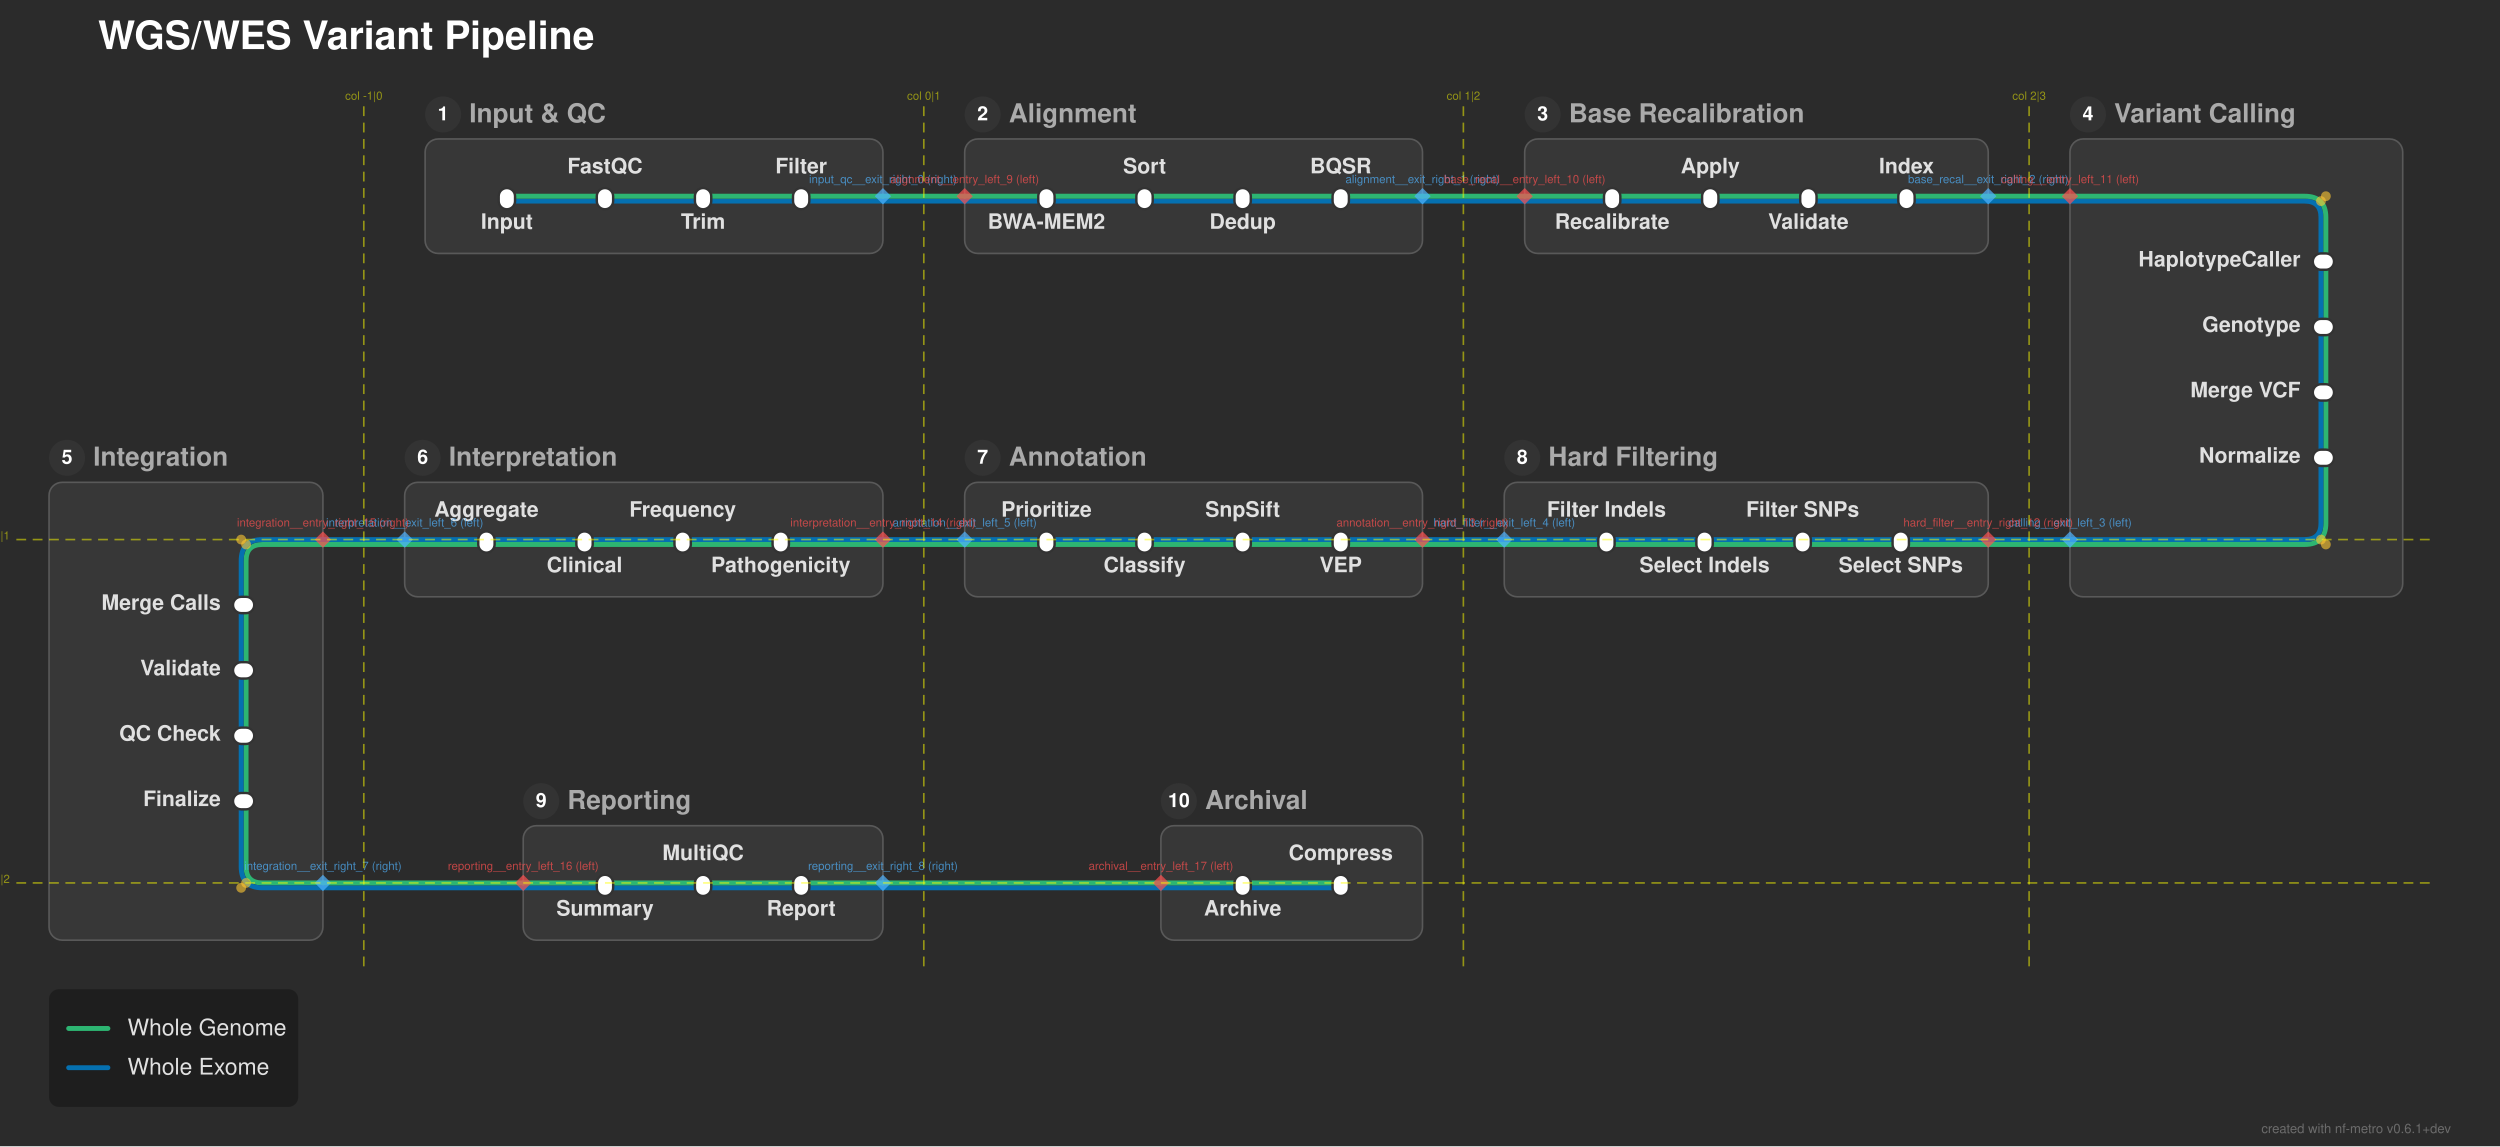
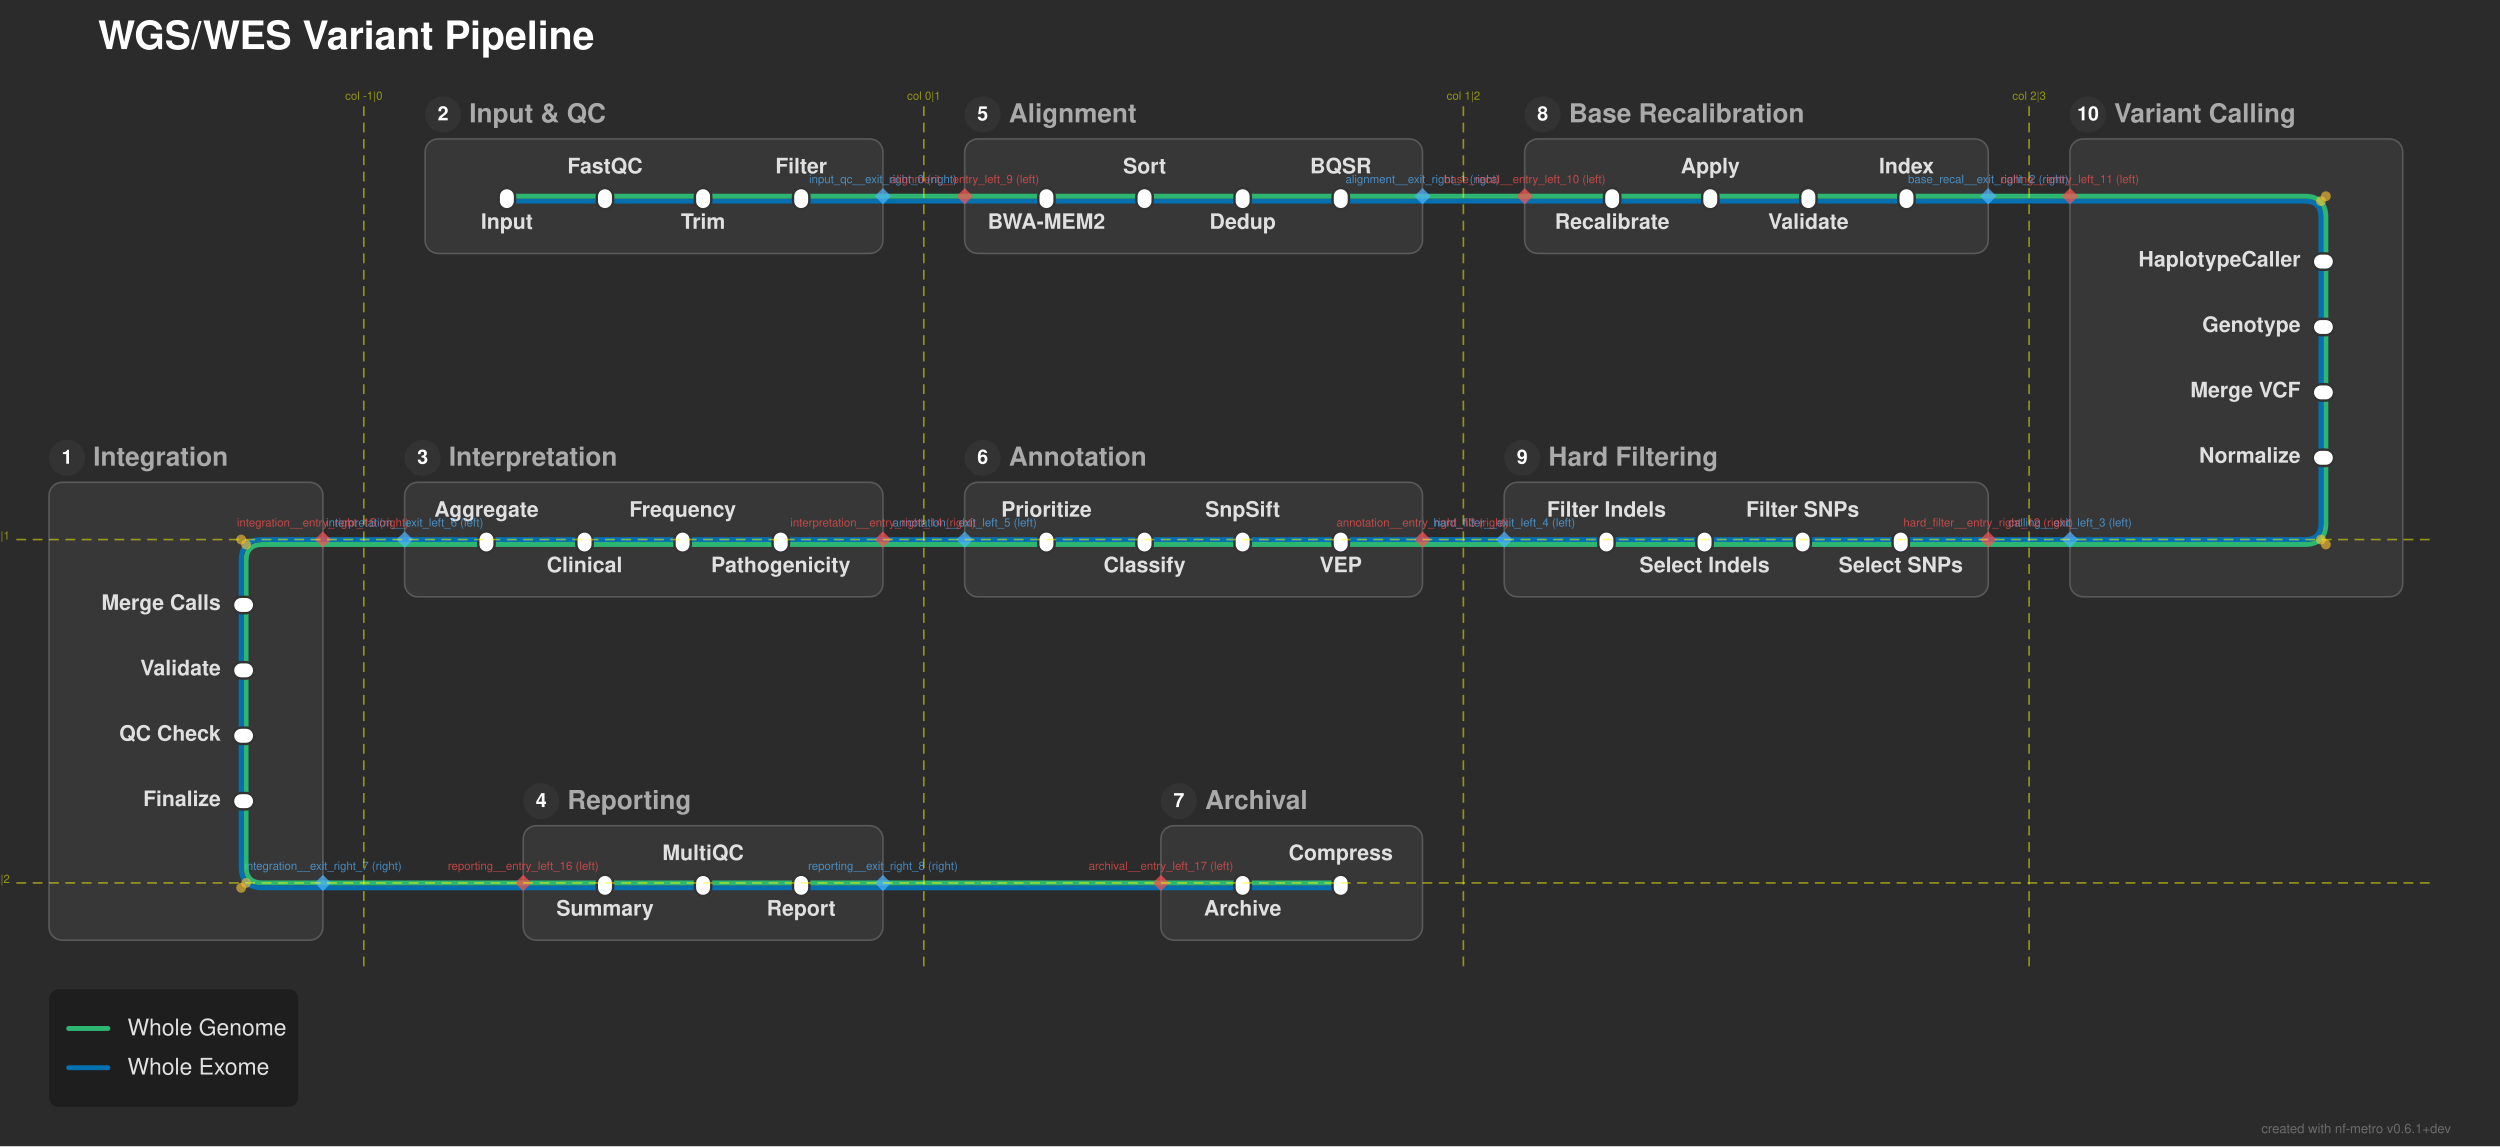
<svg xmlns="http://www.w3.org/2000/svg" width="1529" height="701" viewBox="0 0 1529 701">
  <defs>
</defs>
  <rect x="0" y="0" width="1529" height="701" fill="#2b2b2b" />
  <text x="60.0" y="30.0" font-size="24.0" fill="#ffffff" font-family="'Helvetica Neue', Helvetica, Arial, sans-serif" font-weight="bold" class="nf-metro-title">WGS/WES Variant Pipeline</text>
  <rect x="260.0" y="85.0" width="280.0" height="70.0" rx="8" ry="8" fill="#373737" stroke="#595959" stroke-width="1.0" />
  <circle cx="271.0" cy="70.0" r="11" fill="#333333" class="nf-metro-section-num-circle" />
-   <text x="271.0" y="70.0" font-size="12" fill="#ffffff" font-family="'Helvetica Neue', Helvetica, Arial, sans-serif" font-weight="bold" text-anchor="middle" dy="0.3em">1</text>
+   <text x="271.0" y="70.0" font-size="12" fill="#ffffff" font-family="'Helvetica Neue', Helvetica, Arial, sans-serif" font-weight="bold" text-anchor="middle" dy="0.3em">2</text>
  <text x="287.0" y="70.0" font-size="16.0" fill="#aaaaaa" font-family="'Helvetica Neue', Helvetica, Arial, sans-serif" font-weight="bold" dy="0.3em" class="nf-metro-section-label">Input &amp; QC</text>
  <rect x="590.0" y="85.0" width="280.0" height="70.0" rx="8" ry="8" fill="#373737" stroke="#595959" stroke-width="1.0" />
  <circle cx="601.0" cy="70.0" r="11" fill="#333333" class="nf-metro-section-num-circle" />
-   <text x="601.0" y="70.0" font-size="12" fill="#ffffff" font-family="'Helvetica Neue', Helvetica, Arial, sans-serif" font-weight="bold" text-anchor="middle" dy="0.3em">2</text>
+   <text x="601.0" y="70.0" font-size="12" fill="#ffffff" font-family="'Helvetica Neue', Helvetica, Arial, sans-serif" font-weight="bold" text-anchor="middle" dy="0.3em">5</text>
  <text x="617.0" y="70.0" font-size="16.0" fill="#aaaaaa" font-family="'Helvetica Neue', Helvetica, Arial, sans-serif" font-weight="bold" dy="0.3em" class="nf-metro-section-label">Alignment</text>
  <rect x="932.5" y="85.0" width="283.5" height="70.0" rx="8" ry="8" fill="#373737" stroke="#595959" stroke-width="1.0" />
  <circle cx="943.5" cy="70.0" r="11" fill="#333333" class="nf-metro-section-num-circle" />
-   <text x="943.5" y="70.0" font-size="12" fill="#ffffff" font-family="'Helvetica Neue', Helvetica, Arial, sans-serif" font-weight="bold" text-anchor="middle" dy="0.3em">3</text>
+   <text x="943.5" y="70.0" font-size="12" fill="#ffffff" font-family="'Helvetica Neue', Helvetica, Arial, sans-serif" font-weight="bold" text-anchor="middle" dy="0.3em">8</text>
  <text x="959.5" y="70.0" font-size="16.0" fill="#aaaaaa" font-family="'Helvetica Neue', Helvetica, Arial, sans-serif" font-weight="bold" dy="0.3em" class="nf-metro-section-label">Base Recalibration</text>
  <rect x="1266.0" y="85.0" width="203.5" height="280.0" rx="8" ry="8" fill="#373737" stroke="#595959" stroke-width="1.0" />
  <circle cx="1277.0" cy="70.0" r="11" fill="#333333" class="nf-metro-section-num-circle" />
-   <text x="1277.0" y="70.0" font-size="12" fill="#ffffff" font-family="'Helvetica Neue', Helvetica, Arial, sans-serif" font-weight="bold" text-anchor="middle" dy="0.3em">4</text>
+   <text x="1277.0" y="70.0" font-size="12" fill="#ffffff" font-family="'Helvetica Neue', Helvetica, Arial, sans-serif" font-weight="bold" text-anchor="middle" dy="0.3em">10</text>
  <text x="1293.0" y="70.0" font-size="16.0" fill="#aaaaaa" font-family="'Helvetica Neue', Helvetica, Arial, sans-serif" font-weight="bold" dy="0.3em" class="nf-metro-section-label">Variant Calling</text>
  <rect x="920.0" y="295.0" width="296.0" height="70.0" rx="8" ry="8" fill="#373737" stroke="#595959" stroke-width="1.0" />
  <circle cx="931.0" cy="280.0" r="11" fill="#333333" class="nf-metro-section-num-circle" />
-   <text x="931.0" y="280.0" font-size="12" fill="#ffffff" font-family="'Helvetica Neue', Helvetica, Arial, sans-serif" font-weight="bold" text-anchor="middle" dy="0.3em">8</text>
+   <text x="931.0" y="280.0" font-size="12" fill="#ffffff" font-family="'Helvetica Neue', Helvetica, Arial, sans-serif" font-weight="bold" text-anchor="middle" dy="0.3em">9</text>
  <text x="947.0" y="280.0" font-size="16.0" fill="#aaaaaa" font-family="'Helvetica Neue', Helvetica, Arial, sans-serif" font-weight="bold" dy="0.3em" class="nf-metro-section-label">Hard Filtering</text>
  <rect x="590.0" y="295.0" width="280.0" height="70.0" rx="8" ry="8" fill="#373737" stroke="#595959" stroke-width="1.0" />
  <circle cx="601.0" cy="280.0" r="11" fill="#333333" class="nf-metro-section-num-circle" />
-   <text x="601.0" y="280.0" font-size="12" fill="#ffffff" font-family="'Helvetica Neue', Helvetica, Arial, sans-serif" font-weight="bold" text-anchor="middle" dy="0.3em">7</text>
+   <text x="601.0" y="280.0" font-size="12" fill="#ffffff" font-family="'Helvetica Neue', Helvetica, Arial, sans-serif" font-weight="bold" text-anchor="middle" dy="0.3em">6</text>
  <text x="617.0" y="280.0" font-size="16.0" fill="#aaaaaa" font-family="'Helvetica Neue', Helvetica, Arial, sans-serif" font-weight="bold" dy="0.3em" class="nf-metro-section-label">Annotation</text>
  <rect x="247.5" y="295.0" width="292.5" height="70.0" rx="8" ry="8" fill="#373737" stroke="#595959" stroke-width="1.0" />
  <circle cx="258.5" cy="280.0" r="11" fill="#333333" class="nf-metro-section-num-circle" />
-   <text x="258.5" y="280.0" font-size="12" fill="#ffffff" font-family="'Helvetica Neue', Helvetica, Arial, sans-serif" font-weight="bold" text-anchor="middle" dy="0.3em">6</text>
+   <text x="258.5" y="280.0" font-size="12" fill="#ffffff" font-family="'Helvetica Neue', Helvetica, Arial, sans-serif" font-weight="bold" text-anchor="middle" dy="0.3em">3</text>
  <text x="274.5" y="280.0" font-size="16.0" fill="#aaaaaa" font-family="'Helvetica Neue', Helvetica, Arial, sans-serif" font-weight="bold" dy="0.3em" class="nf-metro-section-label">Interpretation</text>
  <rect x="30.0" y="295.0" width="167.5" height="280.0" rx="8" ry="8" fill="#373737" stroke="#595959" stroke-width="1.0" />
  <circle cx="41.0" cy="280.0" r="11" fill="#333333" class="nf-metro-section-num-circle" />
-   <text x="41.0" y="280.0" font-size="12" fill="#ffffff" font-family="'Helvetica Neue', Helvetica, Arial, sans-serif" font-weight="bold" text-anchor="middle" dy="0.3em">5</text>
+   <text x="41.0" y="280.0" font-size="12" fill="#ffffff" font-family="'Helvetica Neue', Helvetica, Arial, sans-serif" font-weight="bold" text-anchor="middle" dy="0.3em">1</text>
  <text x="57.0" y="280.0" font-size="16.0" fill="#aaaaaa" font-family="'Helvetica Neue', Helvetica, Arial, sans-serif" font-weight="bold" dy="0.3em" class="nf-metro-section-label">Integration</text>
  <rect x="320.0" y="505.0" width="220.0" height="70.0" rx="8" ry="8" fill="#373737" stroke="#595959" stroke-width="1.0" />
  <circle cx="331.0" cy="490.0" r="11" fill="#333333" class="nf-metro-section-num-circle" />
-   <text x="331.0" y="490.0" font-size="12" fill="#ffffff" font-family="'Helvetica Neue', Helvetica, Arial, sans-serif" font-weight="bold" text-anchor="middle" dy="0.3em">9</text>
+   <text x="331.0" y="490.0" font-size="12" fill="#ffffff" font-family="'Helvetica Neue', Helvetica, Arial, sans-serif" font-weight="bold" text-anchor="middle" dy="0.3em">4</text>
  <text x="347.0" y="490.0" font-size="16.0" fill="#aaaaaa" font-family="'Helvetica Neue', Helvetica, Arial, sans-serif" font-weight="bold" dy="0.3em" class="nf-metro-section-label">Reporting</text>
  <rect x="710.0" y="505.0" width="160.0" height="70.0" rx="8" ry="8" fill="#373737" stroke="#595959" stroke-width="1.0" />
  <circle cx="721.0" cy="490.0" r="11" fill="#333333" class="nf-metro-section-num-circle" />
-   <text x="721.0" y="490.0" font-size="12" fill="#ffffff" font-family="'Helvetica Neue', Helvetica, Arial, sans-serif" font-weight="bold" text-anchor="middle" dy="0.3em">10</text>
+   <text x="721.0" y="490.0" font-size="12" fill="#ffffff" font-family="'Helvetica Neue', Helvetica, Arial, sans-serif" font-weight="bold" text-anchor="middle" dy="0.3em">7</text>
  <text x="737.0" y="490.0" font-size="16.0" fill="#aaaaaa" font-family="'Helvetica Neue', Helvetica, Arial, sans-serif" font-weight="bold" dy="0.3em" class="nf-metro-section-label">Archival</text>
  <path d="M370.0,543.0 L430.0,543.0" stroke="#0570b0" stroke-width="3.0" stroke-linecap="round" />
  <path d="M430.0,543.0 L490.0,543.0" stroke="#0570b0" stroke-width="3.0" stroke-linecap="round" />
  <path d="M760.0,543.0 L820.0,543.0" stroke="#0570b0" stroke-width="3.0" stroke-linecap="round" />
  <path d="M320.0,543.0 L370.0,543.0" stroke="#0570b0" stroke-width="3.0" stroke-linecap="round" />
  <path d="M490.0,543.0 L540.0,543.0" stroke="#0570b0" stroke-width="3.0" stroke-linecap="round" />
  <path d="M710.0,543.0 L760.0,543.0" stroke="#0570b0" stroke-width="3.0" stroke-linecap="round" />
  <path d="M197.5,543.0 L320.0,543.0" stroke="#0570b0" stroke-width="3.0" stroke-linecap="round" />
  <path d="M540.0,543.0 L710.0,543.0" stroke="#0570b0" stroke-width="3.0" stroke-linecap="round" />
  <path d="M370.0,540.0 L430.0,540.0" stroke="#2db572" stroke-width="3.0" stroke-linecap="round" />
  <path d="M430.0,540.0 L490.0,540.0" stroke="#2db572" stroke-width="3.0" stroke-linecap="round" />
  <path d="M760.0,540.0 L820.0,540.0" stroke="#2db572" stroke-width="3.0" stroke-linecap="round" />
  <path d="M320.0,540.0 L370.0,540.0" stroke="#2db572" stroke-width="3.0" stroke-linecap="round" />
  <path d="M490.0,540.0 L540.0,540.0" stroke="#2db572" stroke-width="3.0" stroke-linecap="round" />
  <path d="M710.0,540.0 L760.0,540.0" stroke="#2db572" stroke-width="3.0" stroke-linecap="round" />
  <path d="M197.5,540.0 L320.0,540.0" stroke="#2db572" stroke-width="3.0" stroke-linecap="round" />
  <path d="M540.0,540.0 L710.0,540.0" stroke="#2db572" stroke-width="3.0" stroke-linecap="round" />
  <path d="M150.5,490.0 L150.5,530.0 Q150.5,540.0,160.5,540.0 L197.5,540.0" stroke="#2db572" stroke-width="3.0" fill="none" stroke-linecap="round" stroke-linejoin="round" />
  <path d="M147.5,490.0 L147.5,530.0 Q147.5,543.0,160.5,543.0 L197.5,543.0" stroke="#0570b0" stroke-width="3.0" fill="none" stroke-linecap="round" stroke-linejoin="round" />
  <path d="M150.5,450.0 L150.5,490.0" stroke="#2db572" stroke-width="3.0" stroke-linecap="round" />
  <path d="M147.5,450.0 L147.5,490.0" stroke="#0570b0" stroke-width="3.0" stroke-linecap="round" />
  <path d="M150.5,410.0 L150.5,450.0" stroke="#2db572" stroke-width="3.0" stroke-linecap="round" />
  <path d="M147.5,410.0 L147.5,450.0" stroke="#0570b0" stroke-width="3.0" stroke-linecap="round" />
  <path d="M150.5,370.0 L150.5,410.0" stroke="#2db572" stroke-width="3.0" stroke-linecap="round" />
  <path d="M147.5,370.0 L147.5,410.0" stroke="#0570b0" stroke-width="3.0" stroke-linecap="round" />
  <path d="M1162.5,333.0 L1102.5,333.0" stroke="#2db572" stroke-width="3.0" stroke-linecap="round" />
  <path d="M1102.5,333.0 L1042.5,333.0" stroke="#2db572" stroke-width="3.0" stroke-linecap="round" />
  <path d="M1042.5,333.0 L982.5,333.0" stroke="#2db572" stroke-width="3.0" stroke-linecap="round" />
  <path d="M820.0,333.0 L760.0,333.0" stroke="#2db572" stroke-width="3.0" stroke-linecap="round" />
  <path d="M760.0,333.0 L700.0,333.0" stroke="#2db572" stroke-width="3.0" stroke-linecap="round" />
  <path d="M700.0,333.0 L640.0,333.0" stroke="#2db572" stroke-width="3.0" stroke-linecap="round" />
  <path d="M477.5,333.0 L417.5,333.0" stroke="#2db572" stroke-width="3.0" stroke-linecap="round" />
  <path d="M417.5,333.0 L357.5,333.0" stroke="#2db572" stroke-width="3.0" stroke-linecap="round" />
  <path d="M357.5,333.0 L297.5,333.0" stroke="#2db572" stroke-width="3.0" stroke-linecap="round" />
  <path d="M1216.0,333.0 L1162.5,333.0" stroke="#2db572" stroke-width="3.0" stroke-linecap="round" />
  <path d="M982.5,333.0 L920.0,333.0" stroke="#2db572" stroke-width="3.0" stroke-linecap="round" />
  <path d="M870.0,333.0 L820.0,333.0" stroke="#2db572" stroke-width="3.0" stroke-linecap="round" />
  <path d="M640.0,333.0 L590.0,333.0" stroke="#2db572" stroke-width="3.0" stroke-linecap="round" />
  <path d="M540.0,333.0 L477.5,333.0" stroke="#2db572" stroke-width="3.0" stroke-linecap="round" />
  <path d="M297.5,333.0 L247.5,333.0" stroke="#2db572" stroke-width="3.0" stroke-linecap="round" />
  <path d="M197.5,333.0 L160.5,333.0 Q150.5,333.0,150.5,343.0 L150.5,370.0" stroke="#2db572" stroke-width="3.0" fill="none" stroke-linecap="round" stroke-linejoin="round" />
  <path d="M1266.0,333.0 L1216.0,333.0" stroke="#2db572" stroke-width="3.0" stroke-linecap="round" />
  <path d="M920.0,333.0 L870.0,333.0" stroke="#2db572" stroke-width="3.0" stroke-linecap="round" />
  <path d="M590.0,333.0 L540.0,333.0" stroke="#2db572" stroke-width="3.0" stroke-linecap="round" />
  <path d="M247.5,333.0 L197.5,333.0" stroke="#2db572" stroke-width="3.0" stroke-linecap="round" />
  <path d="M1162.5,330.0 L1102.5,330.0" stroke="#0570b0" stroke-width="3.0" stroke-linecap="round" />
  <path d="M1102.5,330.0 L1042.5,330.0" stroke="#0570b0" stroke-width="3.0" stroke-linecap="round" />
  <path d="M1042.5,330.0 L982.5,330.0" stroke="#0570b0" stroke-width="3.0" stroke-linecap="round" />
  <path d="M820.0,330.0 L760.0,330.0" stroke="#0570b0" stroke-width="3.0" stroke-linecap="round" />
  <path d="M760.0,330.0 L700.0,330.0" stroke="#0570b0" stroke-width="3.0" stroke-linecap="round" />
  <path d="M700.0,330.0 L640.0,330.0" stroke="#0570b0" stroke-width="3.0" stroke-linecap="round" />
  <path d="M477.5,330.0 L417.5,330.0" stroke="#0570b0" stroke-width="3.0" stroke-linecap="round" />
  <path d="M417.5,330.0 L357.5,330.0" stroke="#0570b0" stroke-width="3.0" stroke-linecap="round" />
  <path d="M357.5,330.0 L297.5,330.0" stroke="#0570b0" stroke-width="3.0" stroke-linecap="round" />
  <path d="M1216.0,330.0 L1162.5,330.0" stroke="#0570b0" stroke-width="3.0" stroke-linecap="round" />
  <path d="M982.5,330.0 L920.0,330.0" stroke="#0570b0" stroke-width="3.0" stroke-linecap="round" />
  <path d="M870.0,330.0 L820.0,330.0" stroke="#0570b0" stroke-width="3.0" stroke-linecap="round" />
  <path d="M640.0,330.0 L590.0,330.0" stroke="#0570b0" stroke-width="3.0" stroke-linecap="round" />
  <path d="M540.0,330.0 L477.5,330.0" stroke="#0570b0" stroke-width="3.0" stroke-linecap="round" />
  <path d="M297.5,330.0 L247.5,330.0" stroke="#0570b0" stroke-width="3.0" stroke-linecap="round" />
  <path d="M197.5,330.0 L160.5,330.0 Q147.5,330.0,147.5,343.0 L147.5,370.0" stroke="#0570b0" stroke-width="3.0" fill="none" stroke-linecap="round" stroke-linejoin="round" />
  <path d="M1266.0,330.0 L1216.0,330.0" stroke="#0570b0" stroke-width="3.0" stroke-linecap="round" />
  <path d="M920.0,330.0 L870.0,330.0" stroke="#0570b0" stroke-width="3.0" stroke-linecap="round" />
  <path d="M590.0,330.0 L540.0,330.0" stroke="#0570b0" stroke-width="3.0" stroke-linecap="round" />
  <path d="M247.5,330.0 L197.5,330.0" stroke="#0570b0" stroke-width="3.0" stroke-linecap="round" />
  <path d="M1422.5,280.0 L1422.5,320.0 Q1422.5,333.0,1409.5,333.0 L1266.0,333.0" stroke="#2db572" stroke-width="3.0" fill="none" stroke-linecap="round" stroke-linejoin="round" />
  <path d="M1419.5,280.0 L1419.5,320.0 Q1419.5,330.0,1409.5,330.0 L1266.0,330.0" stroke="#0570b0" stroke-width="3.0" fill="none" stroke-linecap="round" stroke-linejoin="round" />
  <path d="M1422.5,240.0 L1422.5,280.0" stroke="#2db572" stroke-width="3.0" stroke-linecap="round" />
  <path d="M1419.5,240.0 L1419.5,280.0" stroke="#0570b0" stroke-width="3.0" stroke-linecap="round" />
  <path d="M1422.5,200.0 L1422.5,240.0" stroke="#2db572" stroke-width="3.0" stroke-linecap="round" />
  <path d="M1419.5,200.0 L1419.5,240.0" stroke="#0570b0" stroke-width="3.0" stroke-linecap="round" />
  <path d="M1422.5,160.0 L1422.5,200.0" stroke="#2db572" stroke-width="3.0" stroke-linecap="round" />
  <path d="M1419.5,160.0 L1419.5,200.0" stroke="#0570b0" stroke-width="3.0" stroke-linecap="round" />
  <path d="M310.0,123.0 L370.0,123.0" stroke="#0570b0" stroke-width="3.0" stroke-linecap="round" />
  <path d="M370.0,123.0 L430.0,123.0" stroke="#0570b0" stroke-width="3.0" stroke-linecap="round" />
  <path d="M430.0,123.0 L490.0,123.0" stroke="#0570b0" stroke-width="3.0" stroke-linecap="round" />
  <path d="M640.0,123.0 L700.0,123.0" stroke="#0570b0" stroke-width="3.0" stroke-linecap="round" />
  <path d="M700.0,123.0 L760.0,123.0" stroke="#0570b0" stroke-width="3.0" stroke-linecap="round" />
  <path d="M760.0,123.0 L820.0,123.0" stroke="#0570b0" stroke-width="3.0" stroke-linecap="round" />
  <path d="M986.0,123.0 L1046.0,123.0" stroke="#0570b0" stroke-width="3.0" stroke-linecap="round" />
  <path d="M1046.0,123.0 L1106.0,123.0" stroke="#0570b0" stroke-width="3.0" stroke-linecap="round" />
  <path d="M1106.0,123.0 L1166.0,123.0" stroke="#0570b0" stroke-width="3.0" stroke-linecap="round" />
  <path d="M490.0,123.0 L540.0,123.0" stroke="#0570b0" stroke-width="3.0" stroke-linecap="round" />
  <path d="M590.0,123.0 L640.0,123.0" stroke="#0570b0" stroke-width="3.0" stroke-linecap="round" />
  <path d="M820.0,123.0 L870.0,123.0" stroke="#0570b0" stroke-width="3.0" stroke-linecap="round" />
  <path d="M932.5,123.0 L986.0,123.0" stroke="#0570b0" stroke-width="3.0" stroke-linecap="round" />
  <path d="M1166.0,123.0 L1216.0,123.0" stroke="#0570b0" stroke-width="3.0" stroke-linecap="round" />
  <path d="M1266.0,123.0 L1409.5,123.0 Q1419.5,123.0,1419.5,133.0 L1419.5,160.0" stroke="#0570b0" stroke-width="3.0" fill="none" stroke-linecap="round" stroke-linejoin="round" />
  <path d="M540.0,123.0 L590.0,123.0" stroke="#0570b0" stroke-width="3.0" stroke-linecap="round" />
  <path d="M870.0,123.0 L932.5,123.0" stroke="#0570b0" stroke-width="3.0" stroke-linecap="round" />
  <path d="M1216.0,123.0 L1266.0,123.0" stroke="#0570b0" stroke-width="3.0" stroke-linecap="round" />
  <path d="M310.0,120.0 L370.0,120.0" stroke="#2db572" stroke-width="3.0" stroke-linecap="round" />
  <path d="M370.0,120.0 L430.0,120.0" stroke="#2db572" stroke-width="3.0" stroke-linecap="round" />
  <path d="M430.0,120.0 L490.0,120.0" stroke="#2db572" stroke-width="3.0" stroke-linecap="round" />
  <path d="M640.0,120.0 L700.0,120.0" stroke="#2db572" stroke-width="3.0" stroke-linecap="round" />
  <path d="M700.0,120.0 L760.0,120.0" stroke="#2db572" stroke-width="3.0" stroke-linecap="round" />
  <path d="M760.0,120.0 L820.0,120.0" stroke="#2db572" stroke-width="3.0" stroke-linecap="round" />
  <path d="M986.0,120.0 L1046.0,120.0" stroke="#2db572" stroke-width="3.0" stroke-linecap="round" />
  <path d="M1046.0,120.0 L1106.0,120.0" stroke="#2db572" stroke-width="3.0" stroke-linecap="round" />
  <path d="M1106.0,120.0 L1166.0,120.0" stroke="#2db572" stroke-width="3.0" stroke-linecap="round" />
  <path d="M490.0,120.0 L540.0,120.0" stroke="#2db572" stroke-width="3.0" stroke-linecap="round" />
  <path d="M590.0,120.0 L640.0,120.0" stroke="#2db572" stroke-width="3.0" stroke-linecap="round" />
  <path d="M820.0,120.0 L870.0,120.0" stroke="#2db572" stroke-width="3.0" stroke-linecap="round" />
  <path d="M932.5,120.0 L986.0,120.0" stroke="#2db572" stroke-width="3.0" stroke-linecap="round" />
  <path d="M1166.0,120.0 L1216.0,120.0" stroke="#2db572" stroke-width="3.0" stroke-linecap="round" />
  <path d="M1266.0,120.0 L1409.5,120.0 Q1422.5,120.0,1422.5,133.0 L1422.5,160.0" stroke="#2db572" stroke-width="3.0" fill="none" stroke-linecap="round" stroke-linejoin="round" />
  <path d="M540.0,120.0 L590.0,120.0" stroke="#2db572" stroke-width="3.0" stroke-linecap="round" />
  <path d="M870.0,120.0 L932.5,120.0" stroke="#2db572" stroke-width="3.0" stroke-linecap="round" />
  <path d="M1216.0,120.0 L1266.0,120.0" stroke="#2db572" stroke-width="3.0" stroke-linecap="round" />
  <rect x="305.0" y="115.0" width="10.0" height="13.0" rx="5.0" ry="5.0" fill="#ffffff" stroke="#333333" stroke-width="1.5" />
  <rect x="365.0" y="115.0" width="10.0" height="13.0" rx="5.0" ry="5.0" fill="#ffffff" stroke="#333333" stroke-width="1.5" />
  <rect x="425.0" y="115.0" width="10.0" height="13.0" rx="5.0" ry="5.0" fill="#ffffff" stroke="#333333" stroke-width="1.5" />
  <rect x="485.0" y="115.0" width="10.0" height="13.0" rx="5.0" ry="5.0" fill="#ffffff" stroke="#333333" stroke-width="1.5" />
  <rect x="635.0" y="115.0" width="10.0" height="13.0" rx="5.0" ry="5.0" fill="#ffffff" stroke="#333333" stroke-width="1.5" />
  <rect x="695.0" y="115.0" width="10.0" height="13.0" rx="5.0" ry="5.0" fill="#ffffff" stroke="#333333" stroke-width="1.5" />
  <rect x="755.0" y="115.0" width="10.0" height="13.0" rx="5.0" ry="5.0" fill="#ffffff" stroke="#333333" stroke-width="1.5" />
  <rect x="815.0" y="115.0" width="10.0" height="13.0" rx="5.0" ry="5.0" fill="#ffffff" stroke="#333333" stroke-width="1.5" />
  <rect x="981.0" y="115.0" width="10.0" height="13.0" rx="5.0" ry="5.0" fill="#ffffff" stroke="#333333" stroke-width="1.5" />
  <rect x="1041.0" y="115.0" width="10.0" height="13.0" rx="5.0" ry="5.0" fill="#ffffff" stroke="#333333" stroke-width="1.5" />
  <rect x="1101.0" y="115.0" width="10.0" height="13.0" rx="5.0" ry="5.0" fill="#ffffff" stroke="#333333" stroke-width="1.5" />
  <rect x="1161.0" y="115.0" width="10.0" height="13.0" rx="5.0" ry="5.0" fill="#ffffff" stroke="#333333" stroke-width="1.5" />
  <rect x="1414.5" y="155.0" width="13.0" height="10.0" rx="5.0" ry="5.0" fill="#ffffff" stroke="#333333" stroke-width="1.5" />
  <rect x="1414.5" y="195.0" width="13.0" height="10.0" rx="5.0" ry="5.0" fill="#ffffff" stroke="#333333" stroke-width="1.5" />
  <rect x="1414.5" y="235.0" width="13.0" height="10.0" rx="5.0" ry="5.0" fill="#ffffff" stroke="#333333" stroke-width="1.5" />
  <rect x="1414.5" y="275.0" width="13.0" height="10.0" rx="5.0" ry="5.0" fill="#ffffff" stroke="#333333" stroke-width="1.5" />
  <rect x="1157.5" y="325.0" width="10.0" height="13.0" rx="5.0" ry="5.0" fill="#ffffff" stroke="#333333" stroke-width="1.5" />
  <rect x="1037.5" y="325.0" width="10.0" height="13.0" rx="5.0" ry="5.0" fill="#ffffff" stroke="#333333" stroke-width="1.5" />
  <rect x="1097.5" y="325.0" width="10.0" height="13.0" rx="5.0" ry="5.0" fill="#ffffff" stroke="#333333" stroke-width="1.5" />
  <rect x="977.5" y="325.0" width="10.0" height="13.0" rx="5.0" ry="5.0" fill="#ffffff" stroke="#333333" stroke-width="1.5" />
  <rect x="815.0" y="325.0" width="10.0" height="13.0" rx="5.0" ry="5.0" fill="#ffffff" stroke="#333333" stroke-width="1.5" />
  <rect x="755.0" y="325.0" width="10.0" height="13.0" rx="5.0" ry="5.0" fill="#ffffff" stroke="#333333" stroke-width="1.5" />
  <rect x="695.0" y="325.0" width="10.0" height="13.0" rx="5.0" ry="5.0" fill="#ffffff" stroke="#333333" stroke-width="1.5" />
  <rect x="635.0" y="325.0" width="10.0" height="13.0" rx="5.0" ry="5.0" fill="#ffffff" stroke="#333333" stroke-width="1.5" />
  <rect x="472.5" y="325.0" width="10.0" height="13.0" rx="5.0" ry="5.0" fill="#ffffff" stroke="#333333" stroke-width="1.5" />
  <rect x="412.5" y="325.0" width="10.0" height="13.0" rx="5.0" ry="5.0" fill="#ffffff" stroke="#333333" stroke-width="1.5" />
  <rect x="352.5" y="325.0" width="10.0" height="13.0" rx="5.0" ry="5.0" fill="#ffffff" stroke="#333333" stroke-width="1.5" />
  <rect x="292.5" y="325.0" width="10.0" height="13.0" rx="5.0" ry="5.0" fill="#ffffff" stroke="#333333" stroke-width="1.5" />
  <rect x="142.5" y="365.0" width="13.0" height="10.0" rx="5.0" ry="5.0" fill="#ffffff" stroke="#333333" stroke-width="1.5" />
  <rect x="142.5" y="405.0" width="13.0" height="10.0" rx="5.0" ry="5.0" fill="#ffffff" stroke="#333333" stroke-width="1.5" />
  <rect x="142.5" y="445.0" width="13.0" height="10.0" rx="5.0" ry="5.0" fill="#ffffff" stroke="#333333" stroke-width="1.5" />
  <rect x="142.5" y="485.0" width="13.0" height="10.0" rx="5.0" ry="5.0" fill="#ffffff" stroke="#333333" stroke-width="1.5" />
  <rect x="365.0" y="535.0" width="10.0" height="13.0" rx="5.0" ry="5.0" fill="#ffffff" stroke="#333333" stroke-width="1.5" />
  <rect x="425.0" y="535.0" width="10.0" height="13.0" rx="5.0" ry="5.0" fill="#ffffff" stroke="#333333" stroke-width="1.5" />
  <rect x="485.0" y="535.0" width="10.0" height="13.0" rx="5.0" ry="5.0" fill="#ffffff" stroke="#333333" stroke-width="1.5" />
  <rect x="755.0" y="535.0" width="10.0" height="13.0" rx="5.0" ry="5.0" fill="#ffffff" stroke="#333333" stroke-width="1.5" />
  <rect x="815.0" y="535.0" width="10.0" height="13.0" rx="5.0" ry="5.0" fill="#ffffff" stroke="#333333" stroke-width="1.5" />
  <text x="310.0" y="134.0" font-size="13.0" fill="#e0e0e0" font-family="'Helvetica Neue', Helvetica, Arial, sans-serif" font-weight="bold" text-anchor="middle" dominant-baseline="hanging">Input</text>
  <text x="640.0" y="134.0" font-size="13.0" fill="#e0e0e0" font-family="'Helvetica Neue', Helvetica, Arial, sans-serif" font-weight="bold" text-anchor="middle" dominant-baseline="hanging">BWA-MEM2</text>
  <text x="986.0" y="134.0" font-size="13.0" fill="#e0e0e0" font-family="'Helvetica Neue', Helvetica, Arial, sans-serif" font-weight="bold" text-anchor="middle" dominant-baseline="hanging">Recalibrate</text>
  <text x="1407.0" y="160.0" font-size="13.0" fill="#e0e0e0" font-family="'Helvetica Neue', Helvetica, Arial, sans-serif" font-weight="bold" text-anchor="end" dominant-baseline="central">HaplotypeCaller</text>
  <text x="1162.5" y="344.0" font-size="13.0" fill="#e0e0e0" font-family="'Helvetica Neue', Helvetica, Arial, sans-serif" font-weight="bold" text-anchor="middle" dominant-baseline="hanging">Select SNPs</text>
  <text x="820.0" y="344.0" font-size="13.0" fill="#e0e0e0" font-family="'Helvetica Neue', Helvetica, Arial, sans-serif" font-weight="bold" text-anchor="middle" dominant-baseline="hanging">VEP</text>
  <text x="477.5" y="344.0" font-size="13.0" fill="#e0e0e0" font-family="'Helvetica Neue', Helvetica, Arial, sans-serif" font-weight="bold" text-anchor="middle" dominant-baseline="hanging">Pathogenicity</text>
  <text x="135.0" y="370.0" font-size="13.0" fill="#e0e0e0" font-family="'Helvetica Neue', Helvetica, Arial, sans-serif" font-weight="bold" text-anchor="end" dominant-baseline="central">Merge Calls</text>
  <text x="370.0" y="554.0" font-size="13.0" fill="#e0e0e0" font-family="'Helvetica Neue', Helvetica, Arial, sans-serif" font-weight="bold" text-anchor="middle" dominant-baseline="hanging">Summary</text>
  <text x="760.0" y="554.0" font-size="13.0" fill="#e0e0e0" font-family="'Helvetica Neue', Helvetica, Arial, sans-serif" font-weight="bold" text-anchor="middle" dominant-baseline="hanging">Archive</text>
  <text x="370.0" y="106.0" font-size="13.0" fill="#e0e0e0" font-family="'Helvetica Neue', Helvetica, Arial, sans-serif" font-weight="bold" text-anchor="middle" dominant-baseline="auto">FastQC</text>
  <text x="700.0" y="106.0" font-size="13.0" fill="#e0e0e0" font-family="'Helvetica Neue', Helvetica, Arial, sans-serif" font-weight="bold" text-anchor="middle" dominant-baseline="auto">Sort</text>
  <text x="1046.0" y="106.0" font-size="13.0" fill="#e0e0e0" font-family="'Helvetica Neue', Helvetica, Arial, sans-serif" font-weight="bold" text-anchor="middle" dominant-baseline="auto">Apply</text>
  <text x="1407.0" y="200.0" font-size="13.0" fill="#e0e0e0" font-family="'Helvetica Neue', Helvetica, Arial, sans-serif" font-weight="bold" text-anchor="end" dominant-baseline="central">Genotype</text>
  <text x="1102.5" y="316.0" font-size="13.0" fill="#e0e0e0" font-family="'Helvetica Neue', Helvetica, Arial, sans-serif" font-weight="bold" text-anchor="middle" dominant-baseline="auto">Filter SNPs</text>
  <text x="760.0" y="316.0" font-size="13.0" fill="#e0e0e0" font-family="'Helvetica Neue', Helvetica, Arial, sans-serif" font-weight="bold" text-anchor="middle" dominant-baseline="auto">SnpSift</text>
  <text x="417.5" y="316.0" font-size="13.0" fill="#e0e0e0" font-family="'Helvetica Neue', Helvetica, Arial, sans-serif" font-weight="bold" text-anchor="middle" dominant-baseline="auto">Frequency</text>
  <text x="135.0" y="410.0" font-size="13.0" fill="#e0e0e0" font-family="'Helvetica Neue', Helvetica, Arial, sans-serif" font-weight="bold" text-anchor="end" dominant-baseline="central">Validate</text>
  <text x="430.0" y="526.0" font-size="13.0" fill="#e0e0e0" font-family="'Helvetica Neue', Helvetica, Arial, sans-serif" font-weight="bold" text-anchor="middle" dominant-baseline="auto">MultiQC</text>
  <text x="820.0" y="526.0" font-size="13.0" fill="#e0e0e0" font-family="'Helvetica Neue', Helvetica, Arial, sans-serif" font-weight="bold" text-anchor="middle" dominant-baseline="auto">Compress</text>
  <text x="430.0" y="134.0" font-size="13.0" fill="#e0e0e0" font-family="'Helvetica Neue', Helvetica, Arial, sans-serif" font-weight="bold" text-anchor="middle" dominant-baseline="hanging">Trim</text>
  <text x="760.0" y="134.0" font-size="13.0" fill="#e0e0e0" font-family="'Helvetica Neue', Helvetica, Arial, sans-serif" font-weight="bold" text-anchor="middle" dominant-baseline="hanging">Dedup</text>
  <text x="1106.0" y="134.0" font-size="13.0" fill="#e0e0e0" font-family="'Helvetica Neue', Helvetica, Arial, sans-serif" font-weight="bold" text-anchor="middle" dominant-baseline="hanging">Validate</text>
  <text x="1407.0" y="240.0" font-size="13.0" fill="#e0e0e0" font-family="'Helvetica Neue', Helvetica, Arial, sans-serif" font-weight="bold" text-anchor="end" dominant-baseline="central">Merge VCF</text>
  <text x="1042.5" y="344.0" font-size="13.0" fill="#e0e0e0" font-family="'Helvetica Neue', Helvetica, Arial, sans-serif" font-weight="bold" text-anchor="middle" dominant-baseline="hanging">Select Indels</text>
  <text x="700.0" y="344.0" font-size="13.0" fill="#e0e0e0" font-family="'Helvetica Neue', Helvetica, Arial, sans-serif" font-weight="bold" text-anchor="middle" dominant-baseline="hanging">Classify</text>
  <text x="357.5" y="344.0" font-size="13.0" fill="#e0e0e0" font-family="'Helvetica Neue', Helvetica, Arial, sans-serif" font-weight="bold" text-anchor="middle" dominant-baseline="hanging">Clinical</text>
  <text x="135.0" y="450.0" font-size="13.0" fill="#e0e0e0" font-family="'Helvetica Neue', Helvetica, Arial, sans-serif" font-weight="bold" text-anchor="end" dominant-baseline="central">QC Check</text>
  <text x="490.0" y="554.0" font-size="13.0" fill="#e0e0e0" font-family="'Helvetica Neue', Helvetica, Arial, sans-serif" font-weight="bold" text-anchor="middle" dominant-baseline="hanging">Report</text>
  <text x="490.0" y="106.0" font-size="13.0" fill="#e0e0e0" font-family="'Helvetica Neue', Helvetica, Arial, sans-serif" font-weight="bold" text-anchor="middle" dominant-baseline="auto">Filter</text>
  <text x="820.0" y="106.0" font-size="13.0" fill="#e0e0e0" font-family="'Helvetica Neue', Helvetica, Arial, sans-serif" font-weight="bold" text-anchor="middle" dominant-baseline="auto">BQSR</text>
  <text x="1166.0" y="106.0" font-size="13.0" fill="#e0e0e0" font-family="'Helvetica Neue', Helvetica, Arial, sans-serif" font-weight="bold" text-anchor="middle" dominant-baseline="auto">Index</text>
  <text x="1407.0" y="280.0" font-size="13.0" fill="#e0e0e0" font-family="'Helvetica Neue', Helvetica, Arial, sans-serif" font-weight="bold" text-anchor="end" dominant-baseline="central">Normalize</text>
  <text x="982.5" y="316.0" font-size="13.0" fill="#e0e0e0" font-family="'Helvetica Neue', Helvetica, Arial, sans-serif" font-weight="bold" text-anchor="middle" dominant-baseline="auto">Filter Indels</text>
  <text x="640.0" y="316.0" font-size="13.0" fill="#e0e0e0" font-family="'Helvetica Neue', Helvetica, Arial, sans-serif" font-weight="bold" text-anchor="middle" dominant-baseline="auto">Prioritize</text>
  <text x="297.5" y="316.0" font-size="13.0" fill="#e0e0e0" font-family="'Helvetica Neue', Helvetica, Arial, sans-serif" font-weight="bold" text-anchor="middle" dominant-baseline="auto">Aggregate</text>
  <text x="135.0" y="490.0" font-size="13.0" fill="#e0e0e0" font-family="'Helvetica Neue', Helvetica, Arial, sans-serif" font-weight="bold" text-anchor="end" dominant-baseline="central">Finalize</text>
  <circle cx="1422.5" cy="120.0" r="3.0" fill="rgba(255, 200, 50, 0.6)" />
  <circle cx="1419.5" cy="123.0" r="3.0" fill="rgba(255, 200, 50, 0.6)" />
  <circle cx="1422.5" cy="333.0" r="3.0" fill="rgba(255, 200, 50, 0.6)" />
  <circle cx="1419.5" cy="330.0" r="3.0" fill="rgba(255, 200, 50, 0.6)" />
  <circle cx="150.5" cy="333.0" r="3.0" fill="rgba(255, 200, 50, 0.6)" />
  <circle cx="147.5" cy="330.0" r="3.0" fill="rgba(255, 200, 50, 0.6)" />
  <circle cx="150.5" cy="540.0" r="3.0" fill="rgba(255, 200, 50, 0.6)" />
  <circle cx="147.5" cy="543.0" r="3.0" fill="rgba(255, 200, 50, 0.6)" />
  <path d="M540.0,115.0 L545.0,120.0 L540.0,125.0 L535.0,120.0 Z" fill="rgba(80, 180, 255, 0.7)" stroke="none" />
  <text x="540.0" y="112.0" font-size="7" fill="rgba(80, 180, 255, 0.7)" font-family="'Helvetica Neue', Helvetica, Arial, sans-serif" text-anchor="middle" dominant-baseline="auto">input_qc__exit_right_0 (right)</text>
  <path d="M870.0,115.0 L875.0,120.0 L870.0,125.0 L865.0,120.0 Z" fill="rgba(80, 180, 255, 0.7)" stroke="none" />
  <text x="870.0" y="112.0" font-size="7" fill="rgba(80, 180, 255, 0.7)" font-family="'Helvetica Neue', Helvetica, Arial, sans-serif" text-anchor="middle" dominant-baseline="auto">alignment__exit_right_1 (right)</text>
  <path d="M1216.0,115.0 L1221.0,120.0 L1216.0,125.0 L1211.0,120.0 Z" fill="rgba(80, 180, 255, 0.7)" stroke="none" />
  <text x="1216.0" y="112.0" font-size="7" fill="rgba(80, 180, 255, 0.7)" font-family="'Helvetica Neue', Helvetica, Arial, sans-serif" text-anchor="middle" dominant-baseline="auto">base_recal__exit_right_2 (right)</text>
  <path d="M1266.0,325.0 L1271.0,330.0 L1266.0,335.0 L1261.0,330.0 Z" fill="rgba(80, 180, 255, 0.7)" stroke="none" />
  <text x="1266.0" y="322.0" font-size="7" fill="rgba(80, 180, 255, 0.7)" font-family="'Helvetica Neue', Helvetica, Arial, sans-serif" text-anchor="middle" dominant-baseline="auto">calling__exit_left_3 (left)</text>
  <path d="M920.0,325.0 L925.0,330.0 L920.0,335.0 L915.0,330.0 Z" fill="rgba(80, 180, 255, 0.7)" stroke="none" />
  <text x="920.0" y="322.0" font-size="7" fill="rgba(80, 180, 255, 0.7)" font-family="'Helvetica Neue', Helvetica, Arial, sans-serif" text-anchor="middle" dominant-baseline="auto">hard_filter__exit_left_4 (left)</text>
  <path d="M590.0,325.0 L595.0,330.0 L590.0,335.0 L585.0,330.0 Z" fill="rgba(80, 180, 255, 0.7)" stroke="none" />
  <text x="590.0" y="322.0" font-size="7" fill="rgba(80, 180, 255, 0.7)" font-family="'Helvetica Neue', Helvetica, Arial, sans-serif" text-anchor="middle" dominant-baseline="auto">annotation__exit_left_5 (left)</text>
  <path d="M247.5,325.0 L252.5,330.0 L247.5,335.0 L242.5,330.0 Z" fill="rgba(80, 180, 255, 0.7)" stroke="none" />
  <text x="247.5" y="322.0" font-size="7" fill="rgba(80, 180, 255, 0.7)" font-family="'Helvetica Neue', Helvetica, Arial, sans-serif" text-anchor="middle" dominant-baseline="auto">interpretation__exit_left_6 (left)</text>
  <path d="M197.5,535.0 L202.5,540.0 L197.5,545.0 L192.5,540.0 Z" fill="rgba(80, 180, 255, 0.7)" stroke="none" />
  <text x="197.5" y="532.0" font-size="7" fill="rgba(80, 180, 255, 0.7)" font-family="'Helvetica Neue', Helvetica, Arial, sans-serif" text-anchor="middle" dominant-baseline="auto">integration__exit_right_7 (right)</text>
  <path d="M540.0,535.0 L545.0,540.0 L540.0,545.0 L535.0,540.0 Z" fill="rgba(80, 180, 255, 0.7)" stroke="none" />
  <text x="540.0" y="532.0" font-size="7" fill="rgba(80, 180, 255, 0.7)" font-family="'Helvetica Neue', Helvetica, Arial, sans-serif" text-anchor="middle" dominant-baseline="auto">reporting__exit_right_8 (right)</text>
  <path d="M590.0,115.0 L595.0,120.0 L590.0,125.0 L585.0,120.0 Z" fill="rgba(255, 80, 80, 0.7)" stroke="none" />
  <text x="590.0" y="112.0" font-size="7" fill="rgba(255, 80, 80, 0.7)" font-family="'Helvetica Neue', Helvetica, Arial, sans-serif" text-anchor="middle" dominant-baseline="auto">alignment__entry_left_9 (left)</text>
  <path d="M932.5,115.0 L937.5,120.0 L932.5,125.0 L927.5,120.0 Z" fill="rgba(255, 80, 80, 0.7)" stroke="none" />
  <text x="932.5" y="112.0" font-size="7" fill="rgba(255, 80, 80, 0.7)" font-family="'Helvetica Neue', Helvetica, Arial, sans-serif" text-anchor="middle" dominant-baseline="auto">base_recal__entry_left_10 (left)</text>
  <path d="M1266.0,115.0 L1271.0,120.0 L1266.0,125.0 L1261.0,120.0 Z" fill="rgba(255, 80, 80, 0.7)" stroke="none" />
  <text x="1266.0" y="112.0" font-size="7" fill="rgba(255, 80, 80, 0.7)" font-family="'Helvetica Neue', Helvetica, Arial, sans-serif" text-anchor="middle" dominant-baseline="auto">calling__entry_left_11 (left)</text>
  <path d="M1216.0,325.0 L1221.0,330.0 L1216.0,335.0 L1211.0,330.0 Z" fill="rgba(255, 80, 80, 0.7)" stroke="none" />
  <text x="1216.0" y="322.0" font-size="7" fill="rgba(255, 80, 80, 0.7)" font-family="'Helvetica Neue', Helvetica, Arial, sans-serif" text-anchor="middle" dominant-baseline="auto">hard_filter__entry_right_12 (right)</text>
  <path d="M870.0,325.0 L875.0,330.0 L870.0,335.0 L865.0,330.0 Z" fill="rgba(255, 80, 80, 0.7)" stroke="none" />
  <text x="870.0" y="322.0" font-size="7" fill="rgba(255, 80, 80, 0.7)" font-family="'Helvetica Neue', Helvetica, Arial, sans-serif" text-anchor="middle" dominant-baseline="auto">annotation__entry_right_13 (right)</text>
  <path d="M540.0,325.0 L545.0,330.0 L540.0,335.0 L535.0,330.0 Z" fill="rgba(255, 80, 80, 0.7)" stroke="none" />
  <text x="540.0" y="322.0" font-size="7" fill="rgba(255, 80, 80, 0.7)" font-family="'Helvetica Neue', Helvetica, Arial, sans-serif" text-anchor="middle" dominant-baseline="auto">interpretation__entry_right_14 (right)</text>
  <path d="M197.5,325.0 L202.5,330.0 L197.5,335.0 L192.5,330.0 Z" fill="rgba(255, 80, 80, 0.7)" stroke="none" />
  <text x="197.5" y="322.0" font-size="7" fill="rgba(255, 80, 80, 0.7)" font-family="'Helvetica Neue', Helvetica, Arial, sans-serif" text-anchor="middle" dominant-baseline="auto">integration__entry_right_15 (right)</text>
  <path d="M320.0,535.0 L325.0,540.0 L320.0,545.0 L315.0,540.0 Z" fill="rgba(255, 80, 80, 0.7)" stroke="none" />
  <text x="320.0" y="532.0" font-size="7" fill="rgba(255, 80, 80, 0.7)" font-family="'Helvetica Neue', Helvetica, Arial, sans-serif" text-anchor="middle" dominant-baseline="auto">reporting__entry_left_16 (left)</text>
  <path d="M710.0,535.0 L715.0,540.0 L710.0,545.0 L705.0,540.0 Z" fill="rgba(255, 80, 80, 0.7)" stroke="none" />
  <text x="710.0" y="532.0" font-size="7" fill="rgba(255, 80, 80, 0.7)" font-family="'Helvetica Neue', Helvetica, Arial, sans-serif" text-anchor="middle" dominant-baseline="auto">archival__entry_left_17 (left)</text>
  <path d="M222.5,65.0 L222.5,595.0" stroke="rgba(255, 255, 0, 0.5)" stroke-width="1" stroke-dasharray="6,4" />
  <text x="222.5" y="61.0" font-size="7" fill="rgba(255, 255, 0, 0.5)" font-family="'Helvetica Neue', Helvetica, Arial, sans-serif" text-anchor="middle">col -1|0</text>
  <path d="M565.0,65.0 L565.0,595.0" stroke="rgba(255, 255, 0, 0.5)" stroke-width="1" stroke-dasharray="6,4" />
  <text x="565.0" y="61.0" font-size="7" fill="rgba(255, 255, 0, 0.5)" font-family="'Helvetica Neue', Helvetica, Arial, sans-serif" text-anchor="middle">col 0|1</text>
  <path d="M895.0,65.0 L895.0,595.0" stroke="rgba(255, 255, 0, 0.5)" stroke-width="1" stroke-dasharray="6,4" />
  <text x="895.0" y="61.0" font-size="7" fill="rgba(255, 255, 0, 0.5)" font-family="'Helvetica Neue', Helvetica, Arial, sans-serif" text-anchor="middle">col 1|2</text>
  <path d="M1241.0,65.0 L1241.0,595.0" stroke="rgba(255, 255, 0, 0.5)" stroke-width="1" stroke-dasharray="6,4" />
  <text x="1241.0" y="61.0" font-size="7" fill="rgba(255, 255, 0, 0.5)" font-family="'Helvetica Neue', Helvetica, Arial, sans-serif" text-anchor="middle">col 2|3</text>
  <path d="M10.0,330.0 L1489.5,330.0" stroke="rgba(255, 255, 0, 0.5)" stroke-width="1" stroke-dasharray="6,4" />
  <text x="6.0" y="330.0" font-size="7" fill="rgba(255, 255, 0, 0.5)" font-family="'Helvetica Neue', Helvetica, Arial, sans-serif" text-anchor="end">row 0|1</text>
  <path d="M10.0,540.0 L1489.5,540.0" stroke="rgba(255, 255, 0, 0.5)" stroke-width="1" stroke-dasharray="6,4" />
  <text x="6.0" y="540.0" font-size="7" fill="rgba(255, 255, 0, 0.5)" font-family="'Helvetica Neue', Helvetica, Arial, sans-serif" text-anchor="end">row 1|2</text>
  <rect x="30.0" y="605.0" width="152.4" height="72.0" rx="6" ry="6" fill="rgba(0, 0, 0, 0.3)" />
  <path d="M42.0,629.0 L66.0,629.0" stroke="#2db572" stroke-width="3.0" stroke-linecap="round" />
  <text x="78.0" y="629.0" font-size="14.0" fill="#e0e0e0" font-family="'Helvetica Neue', Helvetica, Arial, sans-serif" dy="0.3em">Whole Genome</text>
  <path d="M42.0,653.0 L66.0,653.0" stroke="#0570b0" stroke-width="3.0" stroke-linecap="round" />
  <text x="78.0" y="653.0" font-size="14.0" fill="#e0e0e0" font-family="'Helvetica Neue', Helvetica, Arial, sans-serif" dy="0.3em">Whole Exome</text>
  <text x="1499.0" y="693.0" font-size="8" fill="rgba(150, 150, 150, 0.6)" font-family="'Helvetica Neue', Helvetica, Arial, sans-serif" text-anchor="end">created with nf-metro v0.6.1+dev</text>
</svg>
